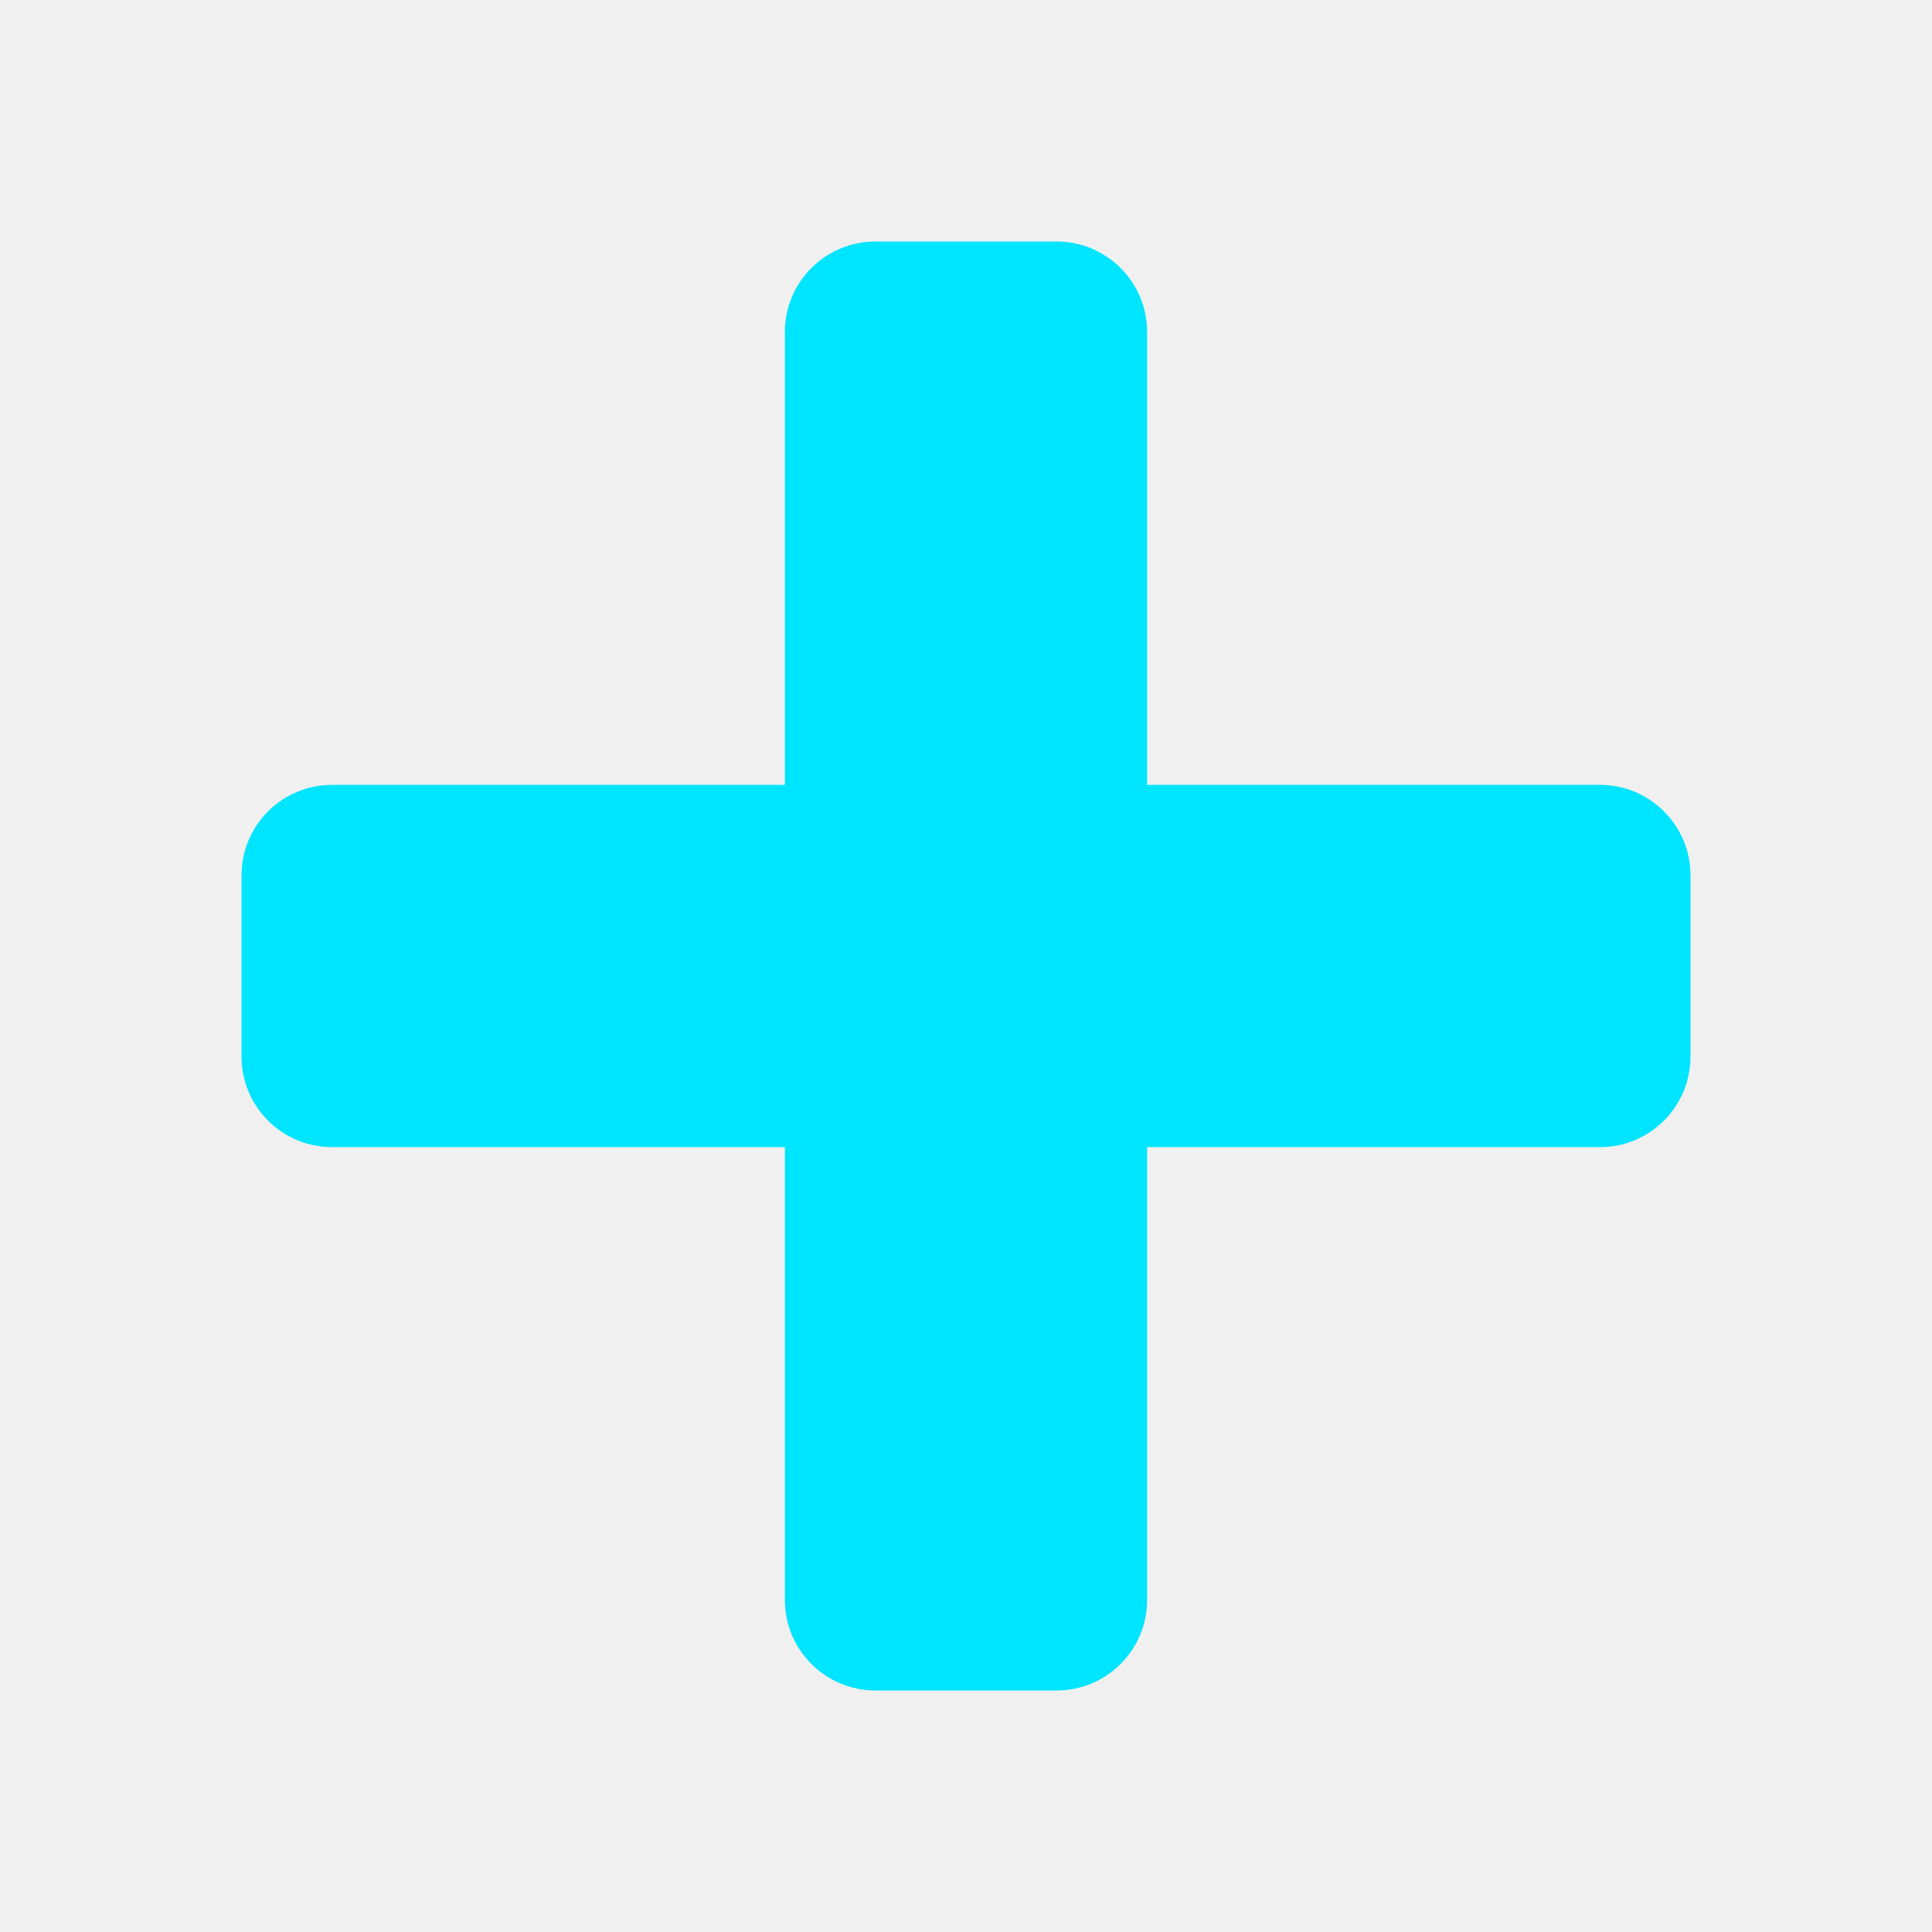
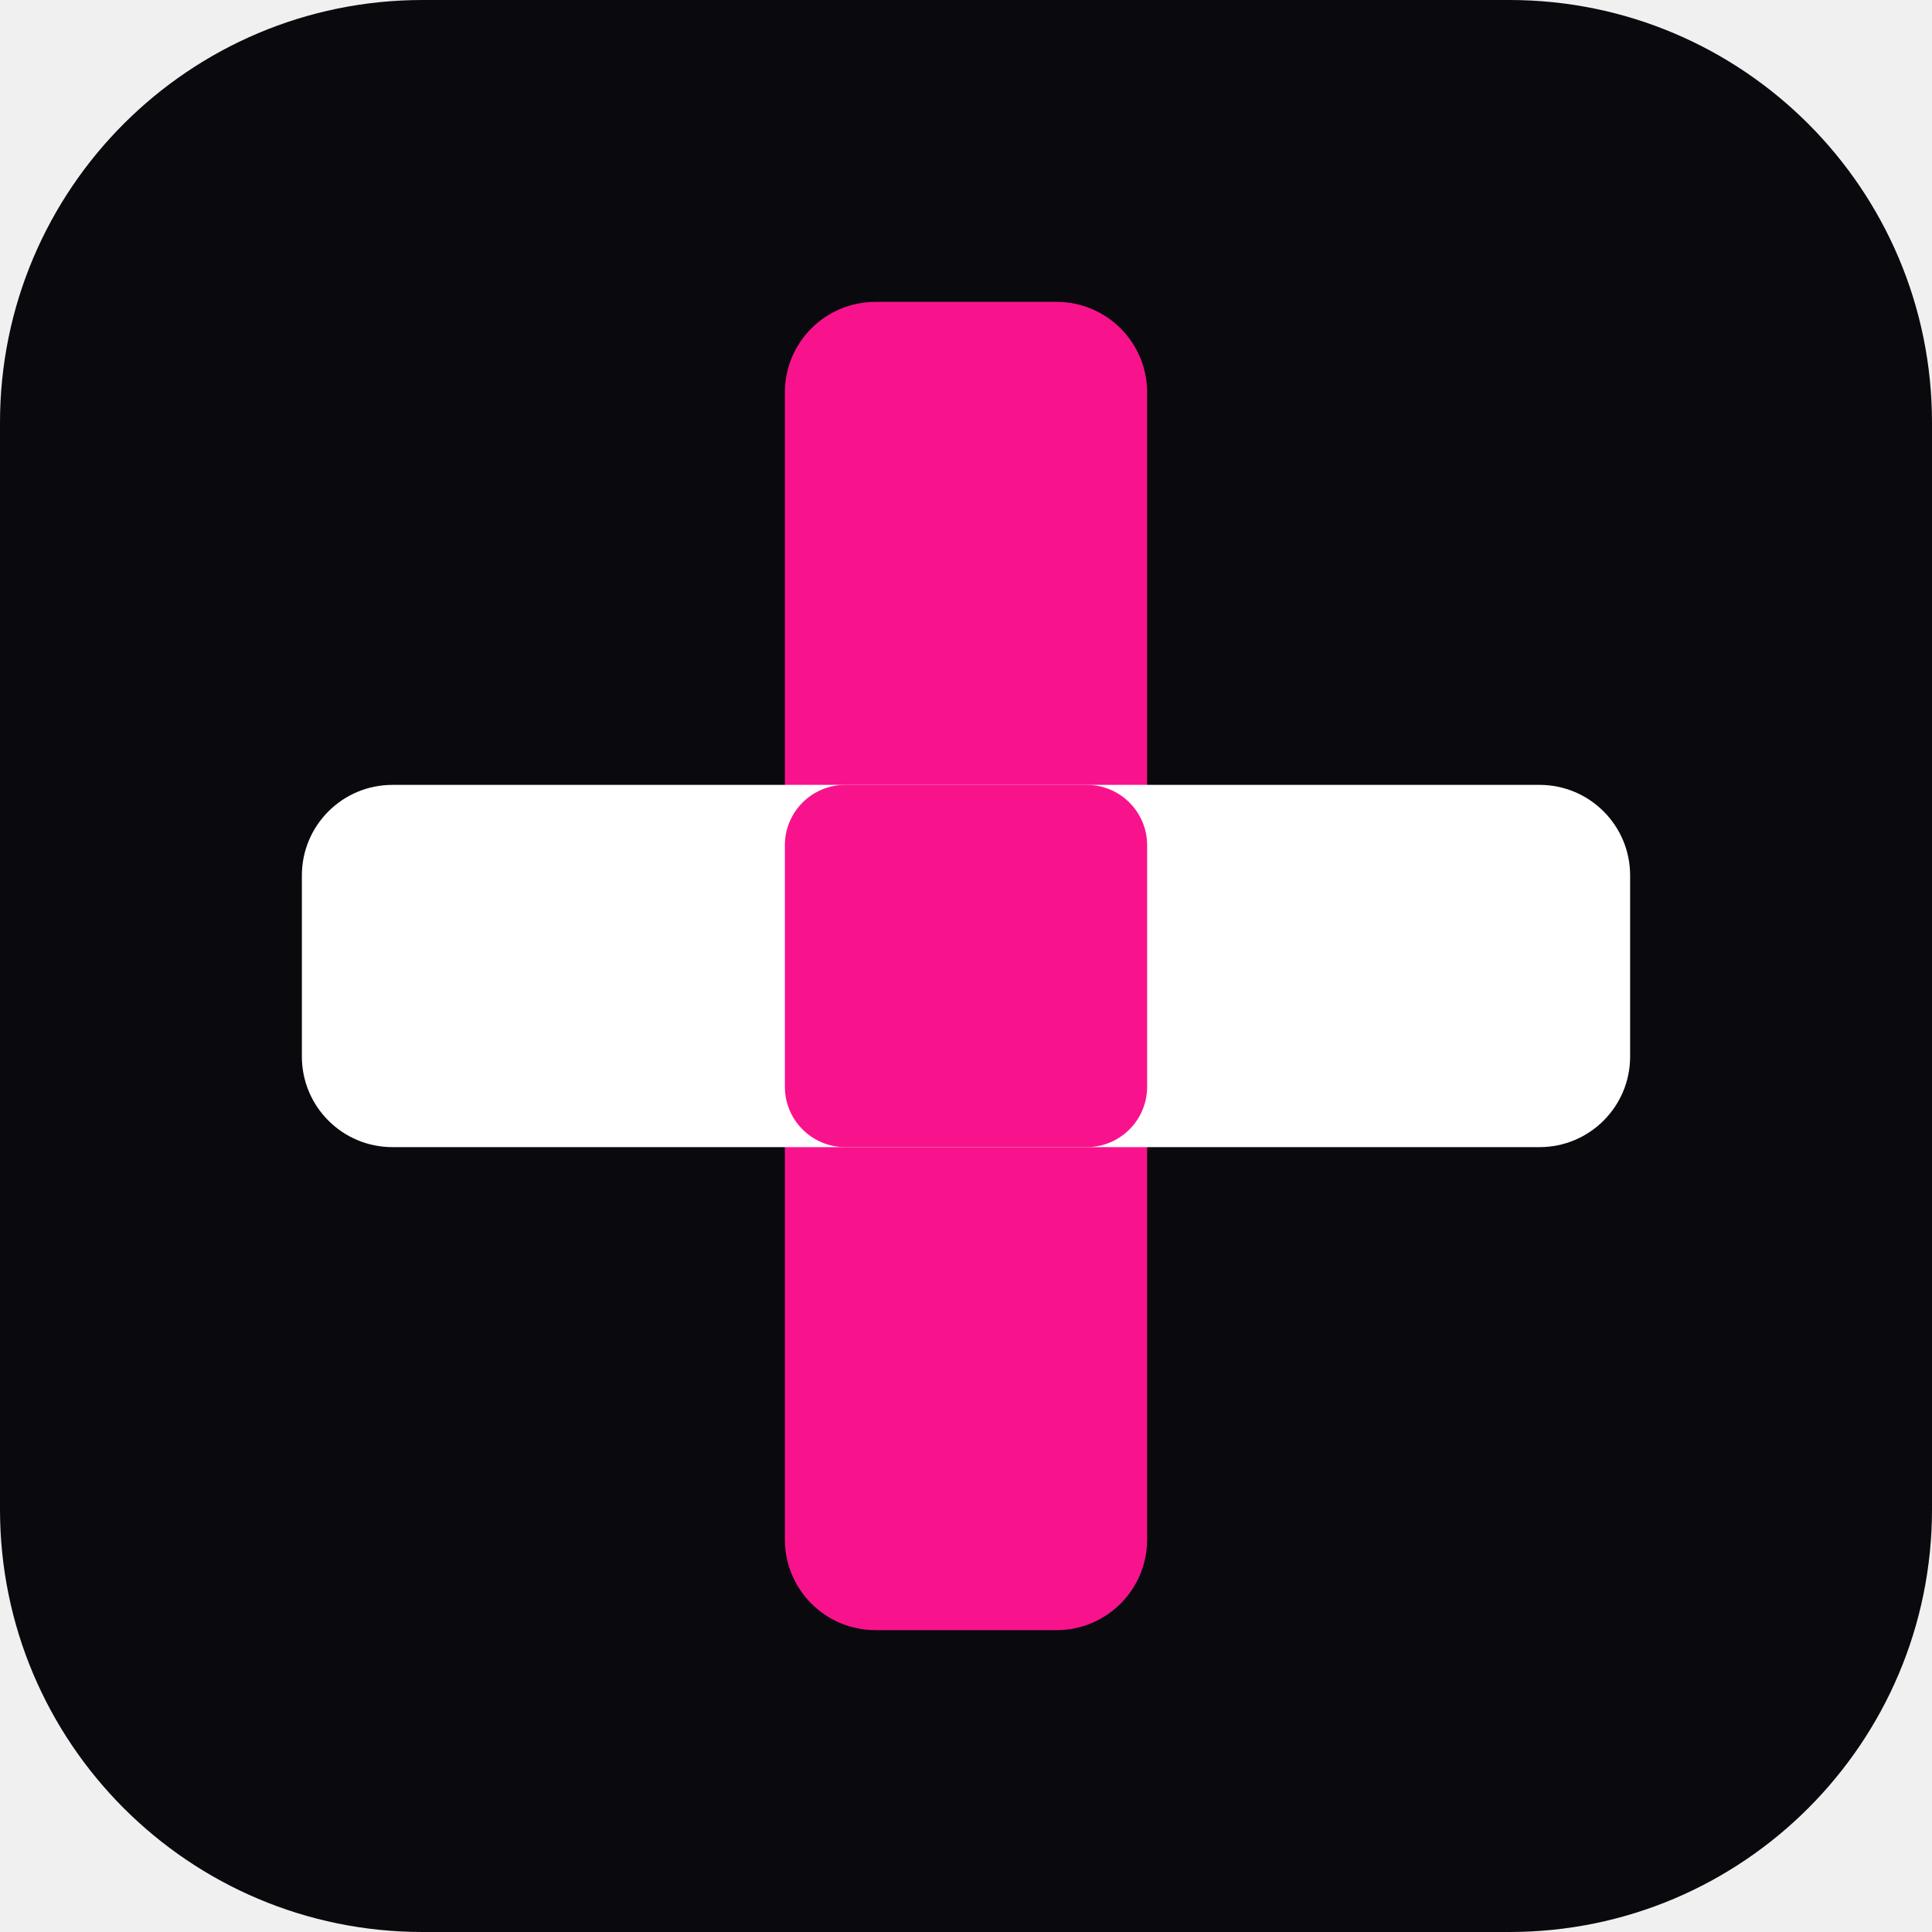
- <svg xmlns="http://www.w3.org/2000/svg" viewBox="0 0 64 64" fill="#00e5ff">
-   <rect x="26" y="8" width="12" height="48" rx="3" />
-   <rect x="8" y="26" width="48" height="12" rx="3" />
+ <svg xmlns="http://www.w3.org/2000/svg" viewBox="0 0 64 64">
+   <rect width="64" height="64" rx="14" fill="#0a0a0e" />
+   <rect x="26" y="10" width="12" height="44" rx="3" fill="#F8138D" />
+   <rect x="10" y="26" width="44" height="12" rx="3" fill="#FFFFFF" />
+   <rect x="26" y="26" width="12" height="12" rx="2" fill="#F8138D" />
</svg>
